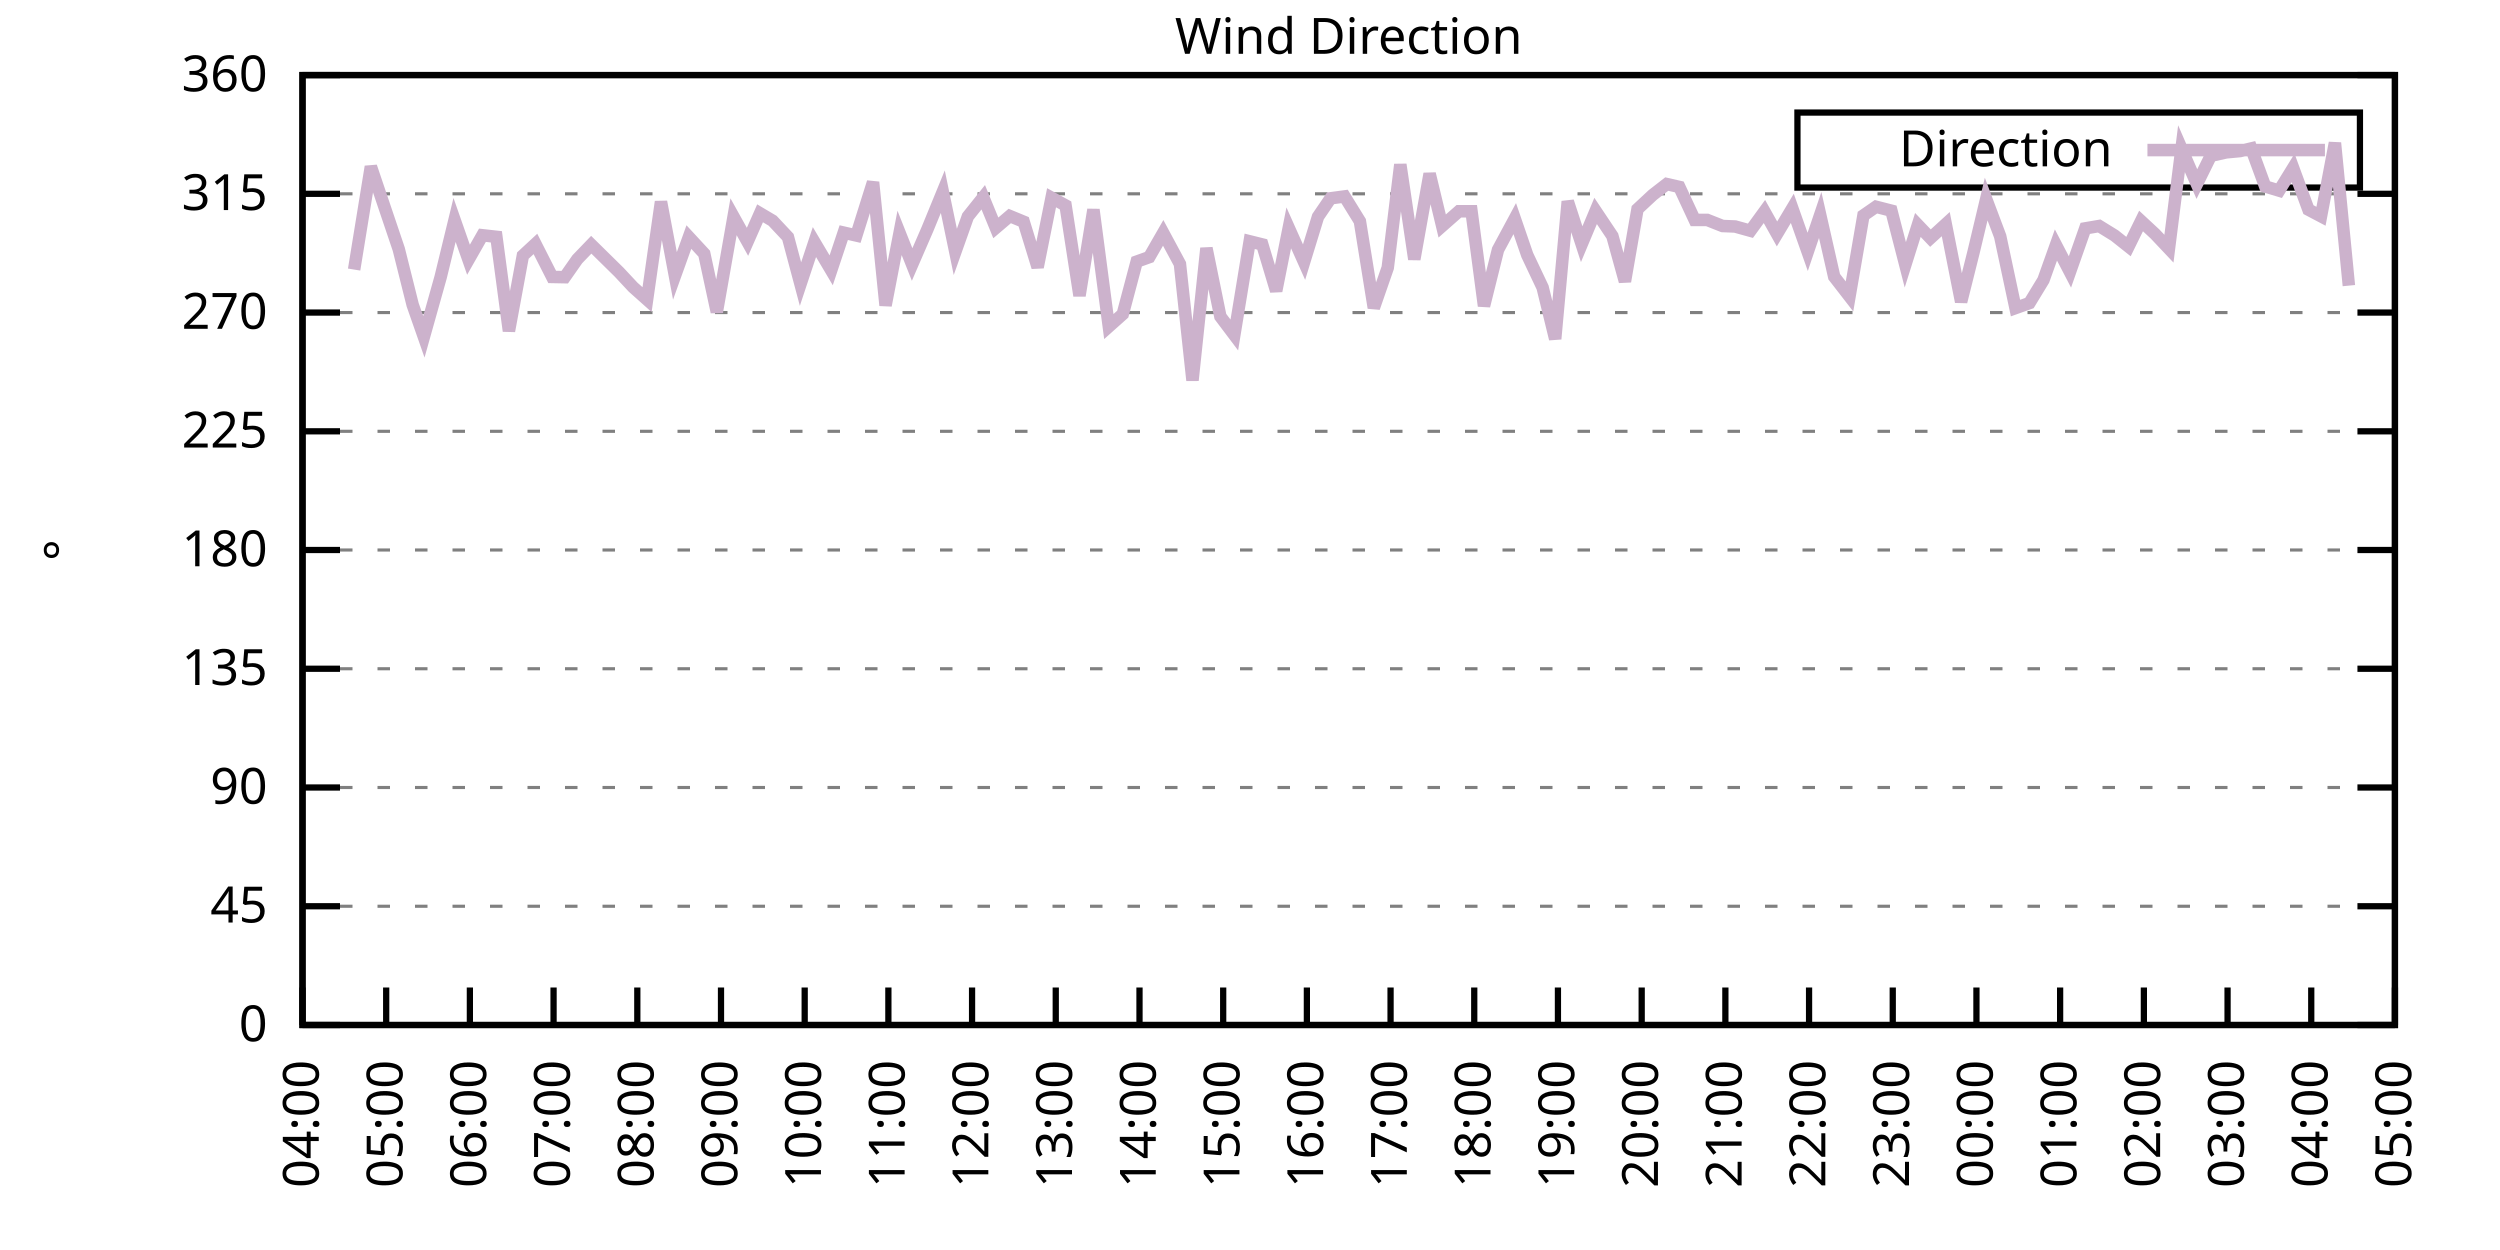
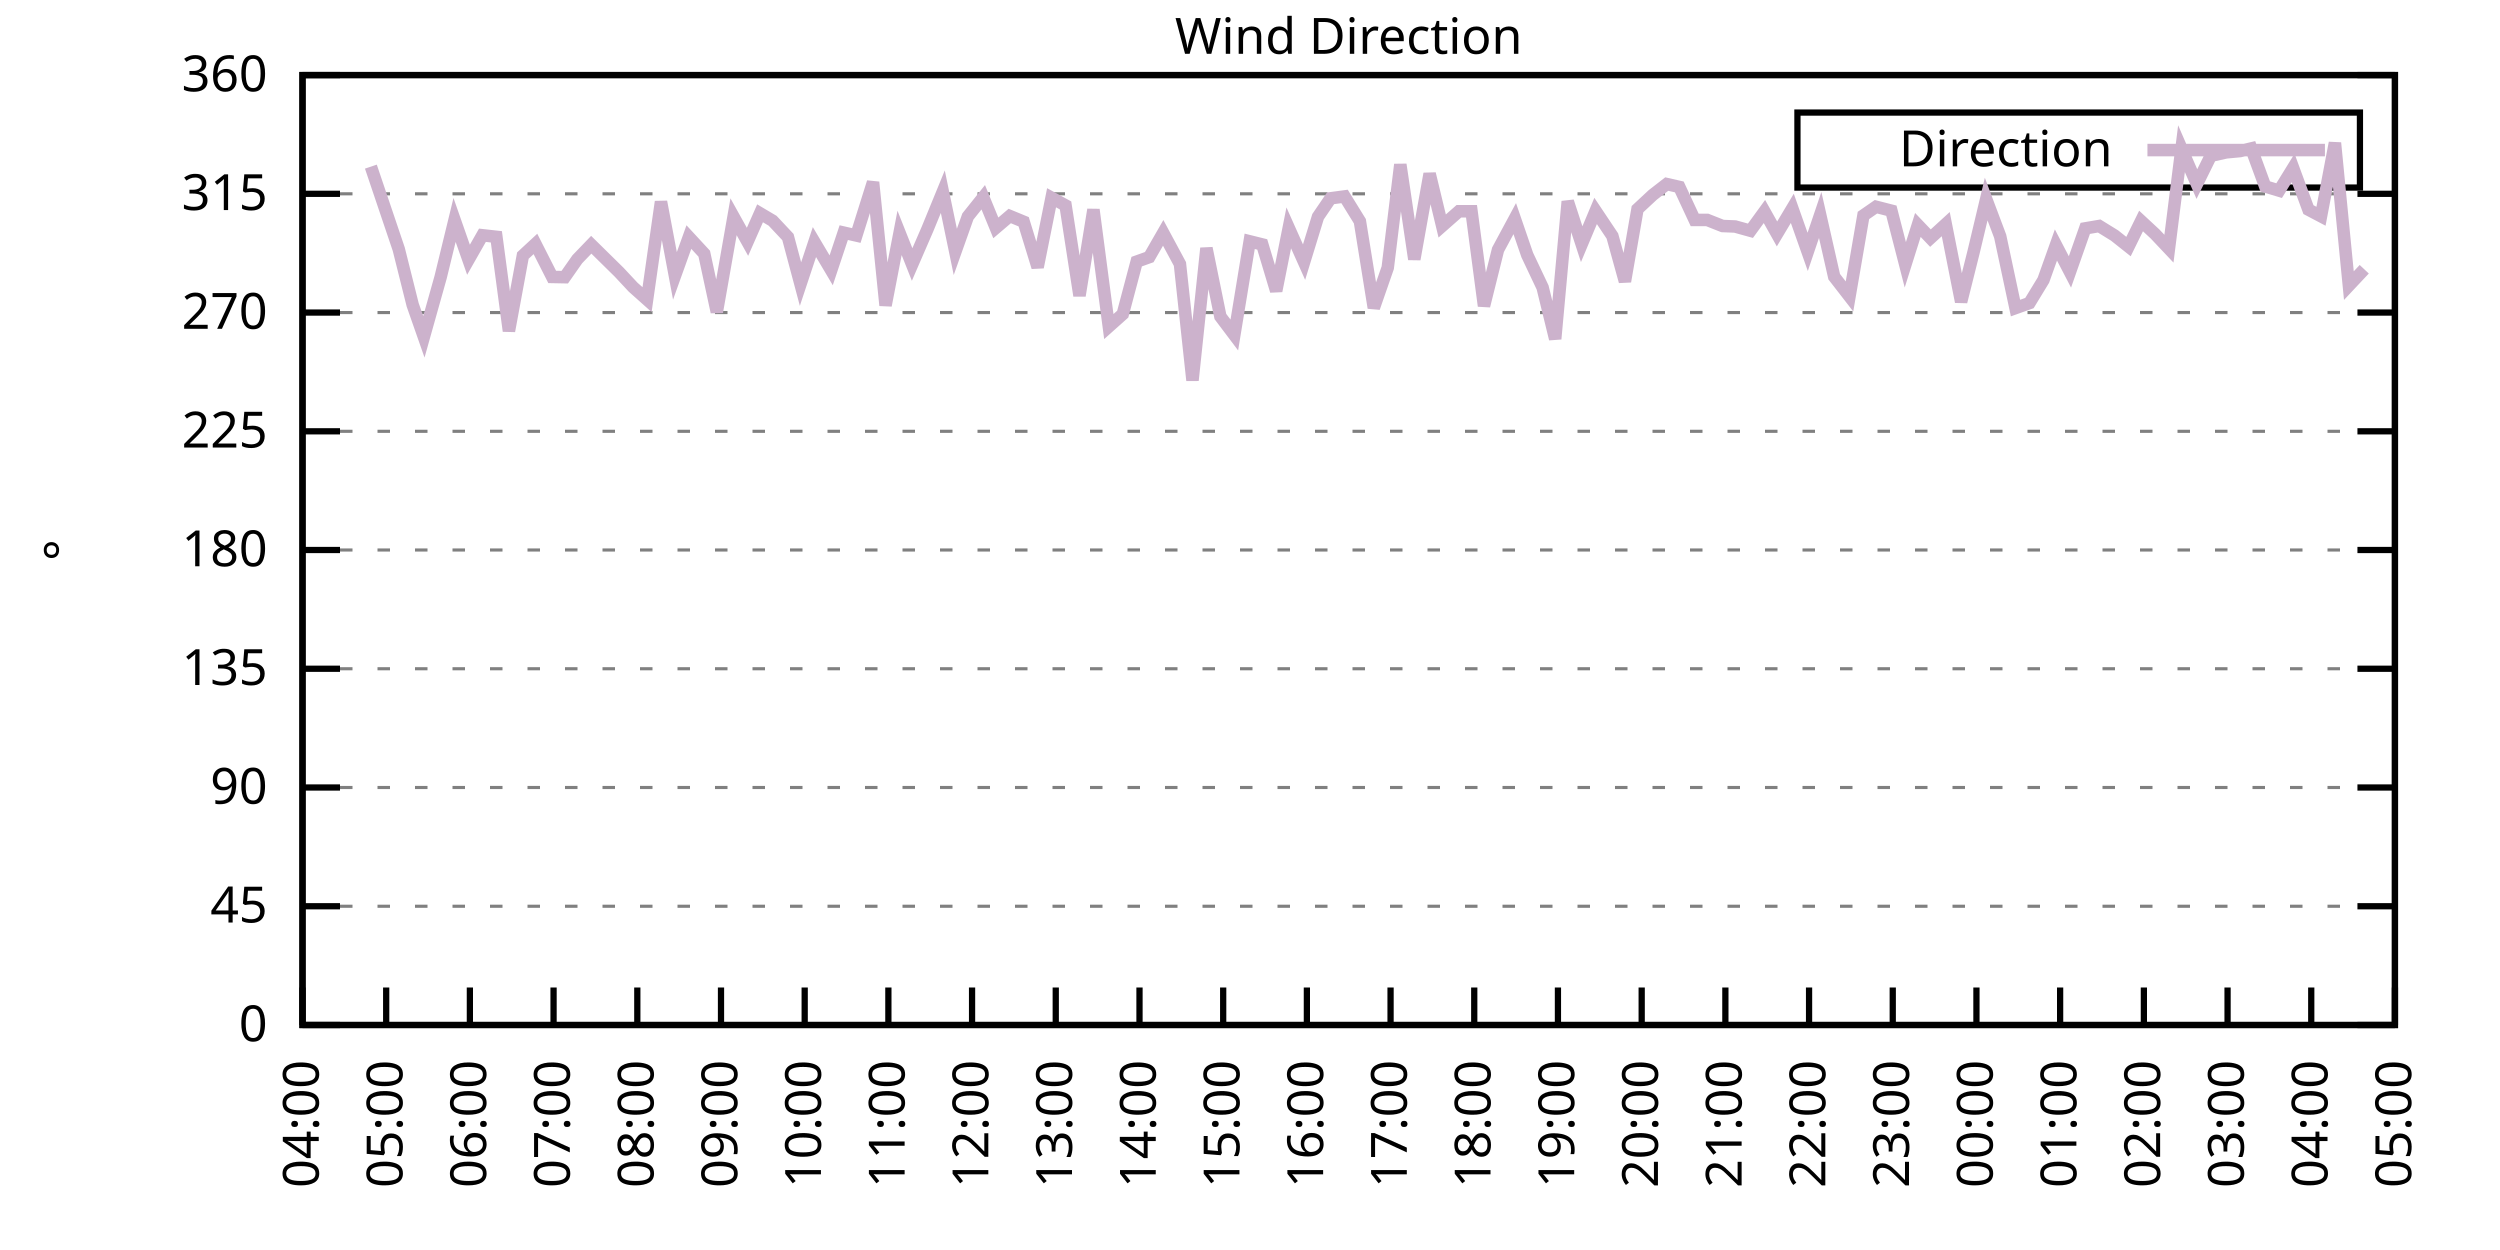
<svg xmlns="http://www.w3.org/2000/svg" xmlns:xlink="http://www.w3.org/1999/xlink" width="400" height="200" viewBox="0 0 400 200">
  <g id="gnuplot_canvas">
    <rect x="0" y="0" width="400" height="200" fill="none" />
    <defs>
      <circle id="gpDot" r="0.5" stroke-width="0.5" stroke="currentColor" />
      <path id="gpPt0" stroke-width="0.333" stroke="currentColor" d="M-1,0 h2 M0,-1 v2" />
      <path id="gpPt1" stroke-width="0.333" stroke="currentColor" d="M-1,-1 L1,1 M1,-1 L-1,1" />
      <path id="gpPt2" stroke-width="0.333" stroke="currentColor" d="M-1,0 L1,0 M0,-1 L0,1 M-1,-1 L1,1 M-1,1 L1,-1" />
      <rect id="gpPt3" stroke-width="0.333" stroke="currentColor" x="-1" y="-1" width="2" height="2" />
      <rect id="gpPt4" stroke-width="0.333" stroke="currentColor" fill="currentColor" x="-1" y="-1" width="2" height="2" />
      <circle id="gpPt5" stroke-width="0.333" stroke="currentColor" cx="0" cy="0" r="1" />
      <use xlink:href="#gpPt5" id="gpPt6" fill="currentColor" stroke="none" />
      <path id="gpPt7" stroke-width="0.333" stroke="currentColor" d="M0,-1.33 L-1.33,0.67 L1.33,0.67 z" />
      <use xlink:href="#gpPt7" id="gpPt8" fill="currentColor" stroke="none" />
      <use xlink:href="#gpPt7" id="gpPt9" stroke="currentColor" transform="rotate(180)" />
      <use xlink:href="#gpPt9" id="gpPt10" fill="currentColor" stroke="none" />
      <use xlink:href="#gpPt3" id="gpPt11" stroke="currentColor" transform="rotate(45)" />
      <use xlink:href="#gpPt11" id="gpPt12" fill="currentColor" stroke="none" />
      <path id="gpPt13" stroke-width="0.333" stroke="currentColor" d="M0,1.330 L1.265,0.411 L0.782,-1.067 L-0.782,-1.076 L-1.265,0.411 z" />
      <use xlink:href="#gpPt13" id="gpPt14" fill="currentColor" stroke="none" />
      <filter id="textbox" filterUnits="objectBoundingBox" x="0" y="0" height="1" width="1">
        <feFlood flood-color="white" flood-opacity="1" result="bgnd" />
        <feComposite in="SourceGraphic" in2="bgnd" operator="atop" />
      </filter>
      <filter id="greybox" filterUnits="objectBoundingBox" x="0" y="0" height="1" width="1">
        <feFlood flood-color="lightgrey" flood-opacity="1" result="grey" />
        <feComposite in="SourceGraphic" in2="grey" operator="atop" />
      </filter>
    </defs>
    <g fill="none" color="white" stroke="currentColor" stroke-width="1.00" stroke-linecap="butt" stroke-linejoin="miter">
</g>
    <g fill="none" color="black" stroke="currentColor" stroke-width="1.00" stroke-linecap="butt" stroke-linejoin="miter">
      <g stroke="none" shape-rendering="crispEdges">
        <polygon fill="rgb(255, 255, 255)" points="48.40,164.00 383.18,164.00 383.18,12.02 48.40,12.02 " />
      </g>
    </g>
    <g fill="none" color="black" stroke="currentColor" stroke-width="1.00" stroke-linecap="butt" stroke-linejoin="miter">
</g>
    <g fill="none" color="black" stroke="black" stroke-width="0.50" stroke-linecap="butt" stroke-linejoin="miter">
</g>
    <g fill="none" color="gray" stroke="currentColor" stroke-width="0.50" stroke-linecap="butt" stroke-linejoin="miter">
      <path stroke="gray" stroke-dasharray="2,4" class="gridline" d="M48.40,164.00 L383.19,164.00  " />
    </g>
    <g fill="none" color="gray" stroke="gray" stroke-width="1.00" stroke-linecap="butt" stroke-linejoin="miter">
</g>
    <g fill="none" color="black" stroke="currentColor" stroke-width="1.00" stroke-linecap="butt" stroke-linejoin="miter">
      <path stroke="black" d="M48.40,164.00 L54.40,164.00 M383.19,164.00 L377.19,164.00  " />
      <g transform="translate(42.80,166.60)" stroke="none" fill="black" font-family="Sans" font-size="8.00" text-anchor="end">
        <text>
          <tspan font-family="Sans"> 0</tspan>
        </text>
      </g>
    </g>
    <g fill="none" color="black" stroke="currentColor" stroke-width="1.00" stroke-linecap="butt" stroke-linejoin="miter">
</g>
    <g fill="none" color="black" stroke="black" stroke-width="0.50" stroke-linecap="butt" stroke-linejoin="miter">
</g>
    <g fill="none" color="gray" stroke="currentColor" stroke-width="0.50" stroke-linecap="butt" stroke-linejoin="miter">
      <path stroke="gray" stroke-dasharray="2,4" class="gridline" d="M48.40,145.00 L383.19,145.00  " />
    </g>
    <g fill="none" color="gray" stroke="gray" stroke-width="1.00" stroke-linecap="butt" stroke-linejoin="miter">
</g>
    <g fill="none" color="black" stroke="currentColor" stroke-width="1.00" stroke-linecap="butt" stroke-linejoin="miter">
      <path stroke="black" d="M48.40,145.00 L54.40,145.00 M383.19,145.00 L377.19,145.00  " />
      <g transform="translate(42.80,147.60)" stroke="none" fill="black" font-family="Sans" font-size="8.00" text-anchor="end">
        <text>
          <tspan font-family="Sans"> 45</tspan>
        </text>
      </g>
    </g>
    <g fill="none" color="black" stroke="currentColor" stroke-width="1.00" stroke-linecap="butt" stroke-linejoin="miter">
</g>
    <g fill="none" color="black" stroke="black" stroke-width="0.50" stroke-linecap="butt" stroke-linejoin="miter">
</g>
    <g fill="none" color="gray" stroke="currentColor" stroke-width="0.50" stroke-linecap="butt" stroke-linejoin="miter">
      <path stroke="gray" stroke-dasharray="2,4" class="gridline" d="M48.40,126.00 L383.19,126.00  " />
    </g>
    <g fill="none" color="gray" stroke="gray" stroke-width="1.00" stroke-linecap="butt" stroke-linejoin="miter">
</g>
    <g fill="none" color="black" stroke="currentColor" stroke-width="1.00" stroke-linecap="butt" stroke-linejoin="miter">
      <path stroke="black" d="M48.40,126.00 L54.40,126.00 M383.19,126.00 L377.19,126.00  " />
      <g transform="translate(42.80,128.60)" stroke="none" fill="black" font-family="Sans" font-size="8.00" text-anchor="end">
        <text>
          <tspan font-family="Sans"> 90</tspan>
        </text>
      </g>
    </g>
    <g fill="none" color="black" stroke="currentColor" stroke-width="1.00" stroke-linecap="butt" stroke-linejoin="miter">
</g>
    <g fill="none" color="black" stroke="black" stroke-width="0.50" stroke-linecap="butt" stroke-linejoin="miter">
</g>
    <g fill="none" color="gray" stroke="currentColor" stroke-width="0.50" stroke-linecap="butt" stroke-linejoin="miter">
      <path stroke="gray" stroke-dasharray="2,4" class="gridline" d="M48.40,107.00 L383.19,107.00  " />
    </g>
    <g fill="none" color="gray" stroke="gray" stroke-width="1.00" stroke-linecap="butt" stroke-linejoin="miter">
</g>
    <g fill="none" color="black" stroke="currentColor" stroke-width="1.00" stroke-linecap="butt" stroke-linejoin="miter">
      <path stroke="black" d="M48.40,107.00 L54.40,107.00 M383.19,107.00 L377.19,107.00  " />
      <g transform="translate(42.80,109.60)" stroke="none" fill="black" font-family="Sans" font-size="8.00" text-anchor="end">
        <text>
          <tspan font-family="Sans"> 135</tspan>
        </text>
      </g>
    </g>
    <g fill="none" color="black" stroke="currentColor" stroke-width="1.00" stroke-linecap="butt" stroke-linejoin="miter">
</g>
    <g fill="none" color="black" stroke="black" stroke-width="0.50" stroke-linecap="butt" stroke-linejoin="miter">
</g>
    <g fill="none" color="gray" stroke="currentColor" stroke-width="0.50" stroke-linecap="butt" stroke-linejoin="miter">
      <path stroke="gray" stroke-dasharray="2,4" class="gridline" d="M48.40,88.00 L383.19,88.00  " />
    </g>
    <g fill="none" color="gray" stroke="gray" stroke-width="1.00" stroke-linecap="butt" stroke-linejoin="miter">
</g>
    <g fill="none" color="black" stroke="currentColor" stroke-width="1.00" stroke-linecap="butt" stroke-linejoin="miter">
      <path stroke="black" d="M48.40,88.00 L54.40,88.00 M383.19,88.00 L377.19,88.00  " />
      <g transform="translate(42.80,90.60)" stroke="none" fill="black" font-family="Sans" font-size="8.00" text-anchor="end">
        <text>
          <tspan font-family="Sans"> 180</tspan>
        </text>
      </g>
    </g>
    <g fill="none" color="black" stroke="currentColor" stroke-width="1.00" stroke-linecap="butt" stroke-linejoin="miter">
</g>
    <g fill="none" color="black" stroke="black" stroke-width="0.50" stroke-linecap="butt" stroke-linejoin="miter">
</g>
    <g fill="none" color="gray" stroke="currentColor" stroke-width="0.50" stroke-linecap="butt" stroke-linejoin="miter">
      <path stroke="gray" stroke-dasharray="2,4" class="gridline" d="M48.40,69.01 L383.19,69.01  " />
    </g>
    <g fill="none" color="gray" stroke="gray" stroke-width="1.00" stroke-linecap="butt" stroke-linejoin="miter">
</g>
    <g fill="none" color="black" stroke="currentColor" stroke-width="1.00" stroke-linecap="butt" stroke-linejoin="miter">
      <path stroke="black" d="M48.40,69.01 L54.40,69.01 M383.19,69.01 L377.19,69.01  " />
      <g transform="translate(42.80,71.61)" stroke="none" fill="black" font-family="Sans" font-size="8.00" text-anchor="end">
        <text>
          <tspan font-family="Sans"> 225</tspan>
        </text>
      </g>
    </g>
    <g fill="none" color="black" stroke="currentColor" stroke-width="1.00" stroke-linecap="butt" stroke-linejoin="miter">
</g>
    <g fill="none" color="black" stroke="black" stroke-width="0.50" stroke-linecap="butt" stroke-linejoin="miter">
</g>
    <g fill="none" color="gray" stroke="currentColor" stroke-width="0.50" stroke-linecap="butt" stroke-linejoin="miter">
      <path stroke="gray" stroke-dasharray="2,4" class="gridline" d="M48.40,50.01 L383.19,50.01  " />
    </g>
    <g fill="none" color="gray" stroke="gray" stroke-width="1.00" stroke-linecap="butt" stroke-linejoin="miter">
</g>
    <g fill="none" color="black" stroke="currentColor" stroke-width="1.00" stroke-linecap="butt" stroke-linejoin="miter">
      <path stroke="black" d="M48.40,50.01 L54.40,50.01 M383.19,50.01 L377.19,50.01  " />
      <g transform="translate(42.80,52.61)" stroke="none" fill="black" font-family="Sans" font-size="8.00" text-anchor="end">
        <text>
          <tspan font-family="Sans"> 270</tspan>
        </text>
      </g>
    </g>
    <g fill="none" color="black" stroke="currentColor" stroke-width="1.00" stroke-linecap="butt" stroke-linejoin="miter">
</g>
    <g fill="none" color="black" stroke="black" stroke-width="0.50" stroke-linecap="butt" stroke-linejoin="miter">
</g>
    <g fill="none" color="gray" stroke="currentColor" stroke-width="0.50" stroke-linecap="butt" stroke-linejoin="miter">
      <path stroke="gray" stroke-dasharray="2,4" class="gridline" d="M48.40,31.01 L383.19,31.01  " />
    </g>
    <g fill="none" color="gray" stroke="gray" stroke-width="1.00" stroke-linecap="butt" stroke-linejoin="miter">
</g>
    <g fill="none" color="black" stroke="currentColor" stroke-width="1.00" stroke-linecap="butt" stroke-linejoin="miter">
      <path stroke="black" d="M48.40,31.01 L54.40,31.01 M383.19,31.01 L377.19,31.01  " />
      <g transform="translate(42.80,33.61)" stroke="none" fill="black" font-family="Sans" font-size="8.00" text-anchor="end">
        <text>
          <tspan font-family="Sans"> 315</tspan>
        </text>
      </g>
    </g>
    <g fill="none" color="black" stroke="currentColor" stroke-width="1.00" stroke-linecap="butt" stroke-linejoin="miter">
</g>
    <g fill="none" color="black" stroke="black" stroke-width="0.50" stroke-linecap="butt" stroke-linejoin="miter">
</g>
    <g fill="none" color="gray" stroke="currentColor" stroke-width="0.50" stroke-linecap="butt" stroke-linejoin="miter">
      <path stroke="gray" stroke-dasharray="2,4" class="gridline" d="M48.40,12.01 L383.19,12.01  " />
    </g>
    <g fill="none" color="gray" stroke="gray" stroke-width="1.00" stroke-linecap="butt" stroke-linejoin="miter">
</g>
    <g fill="none" color="black" stroke="currentColor" stroke-width="1.00" stroke-linecap="butt" stroke-linejoin="miter">
      <path stroke="black" d="M48.40,12.01 L54.40,12.01 M383.19,12.01 L377.19,12.01  " />
      <g transform="translate(42.80,14.61)" stroke="none" fill="black" font-family="Sans" font-size="8.00" text-anchor="end">
        <text>
          <tspan font-family="Sans"> 360</tspan>
        </text>
      </g>
    </g>
    <g fill="none" color="black" stroke="currentColor" stroke-width="1.00" stroke-linecap="butt" stroke-linejoin="miter">
      <path stroke="black" d="M48.40,164.00 L48.40,158.00  " />
      <g transform="translate(51.00,169.60) rotate(270.00)" stroke="none" fill="black" font-family="Sans" font-size="8.00" text-anchor="end">
        <text>
          <tspan font-family="Sans">04:00</tspan>
        </text>
      </g>
    </g>
    <g fill="none" color="black" stroke="currentColor" stroke-width="1.00" stroke-linecap="butt" stroke-linejoin="miter">
      <path stroke="black" d="M61.79,164.00 L61.79,158.00  " />
      <g transform="translate(64.39,169.60) rotate(270.00)" stroke="none" fill="black" font-family="Sans" font-size="8.00" text-anchor="end">
        <text>
          <tspan font-family="Sans">05:00</tspan>
        </text>
      </g>
    </g>
    <g fill="none" color="black" stroke="currentColor" stroke-width="1.00" stroke-linecap="butt" stroke-linejoin="miter">
      <path stroke="black" d="M75.18,164.00 L75.18,158.00  " />
      <g transform="translate(77.78,169.60) rotate(270.00)" stroke="none" fill="black" font-family="Sans" font-size="8.00" text-anchor="end">
        <text>
          <tspan font-family="Sans">06:00</tspan>
        </text>
      </g>
    </g>
    <g fill="none" color="black" stroke="currentColor" stroke-width="1.00" stroke-linecap="butt" stroke-linejoin="miter">
      <path stroke="black" d="M88.57,164.00 L88.57,158.00  " />
      <g transform="translate(91.17,169.60) rotate(270.00)" stroke="none" fill="black" font-family="Sans" font-size="8.00" text-anchor="end">
        <text>
          <tspan font-family="Sans">07:00</tspan>
        </text>
      </g>
    </g>
    <g fill="none" color="black" stroke="currentColor" stroke-width="1.00" stroke-linecap="butt" stroke-linejoin="miter">
      <path stroke="black" d="M101.97,164.00 L101.97,158.00  " />
      <g transform="translate(104.57,169.60) rotate(270.00)" stroke="none" fill="black" font-family="Sans" font-size="8.00" text-anchor="end">
        <text>
          <tspan font-family="Sans">08:00</tspan>
        </text>
      </g>
    </g>
    <g fill="none" color="black" stroke="currentColor" stroke-width="1.00" stroke-linecap="butt" stroke-linejoin="miter">
      <path stroke="black" d="M115.36,164.00 L115.36,158.00  " />
      <g transform="translate(117.96,169.60) rotate(270.00)" stroke="none" fill="black" font-family="Sans" font-size="8.00" text-anchor="end">
        <text>
          <tspan font-family="Sans">09:00</tspan>
        </text>
      </g>
    </g>
    <g fill="none" color="black" stroke="currentColor" stroke-width="1.00" stroke-linecap="butt" stroke-linejoin="miter">
      <path stroke="black" d="M128.75,164.00 L128.75,158.00  " />
      <g transform="translate(131.35,169.60) rotate(270.00)" stroke="none" fill="black" font-family="Sans" font-size="8.00" text-anchor="end">
        <text>
          <tspan font-family="Sans">10:00</tspan>
        </text>
      </g>
    </g>
    <g fill="none" color="black" stroke="currentColor" stroke-width="1.00" stroke-linecap="butt" stroke-linejoin="miter">
      <path stroke="black" d="M142.14,164.00 L142.14,158.00  " />
      <g transform="translate(144.74,169.60) rotate(270.00)" stroke="none" fill="black" font-family="Sans" font-size="8.00" text-anchor="end">
        <text>
          <tspan font-family="Sans">11:00</tspan>
        </text>
      </g>
    </g>
    <g fill="none" color="black" stroke="currentColor" stroke-width="1.00" stroke-linecap="butt" stroke-linejoin="miter">
      <path stroke="black" d="M155.53,164.00 L155.53,158.00  " />
      <g transform="translate(158.13,169.60) rotate(270.00)" stroke="none" fill="black" font-family="Sans" font-size="8.00" text-anchor="end">
        <text>
          <tspan font-family="Sans">12:00</tspan>
        </text>
      </g>
    </g>
    <g fill="none" color="black" stroke="currentColor" stroke-width="1.00" stroke-linecap="butt" stroke-linejoin="miter">
      <path stroke="black" d="M168.92,164.00 L168.92,158.00  " />
      <g transform="translate(171.52,169.60) rotate(270.00)" stroke="none" fill="black" font-family="Sans" font-size="8.00" text-anchor="end">
        <text>
          <tspan font-family="Sans">13:00</tspan>
        </text>
      </g>
    </g>
    <g fill="none" color="black" stroke="currentColor" stroke-width="1.00" stroke-linecap="butt" stroke-linejoin="miter">
      <path stroke="black" d="M182.32,164.00 L182.32,158.00  " />
      <g transform="translate(184.92,169.60) rotate(270.00)" stroke="none" fill="black" font-family="Sans" font-size="8.00" text-anchor="end">
        <text>
          <tspan font-family="Sans">14:00</tspan>
        </text>
      </g>
    </g>
    <g fill="none" color="black" stroke="currentColor" stroke-width="1.00" stroke-linecap="butt" stroke-linejoin="miter">
      <path stroke="black" d="M195.71,164.00 L195.71,158.00  " />
      <g transform="translate(198.31,169.60) rotate(270.00)" stroke="none" fill="black" font-family="Sans" font-size="8.00" text-anchor="end">
        <text>
          <tspan font-family="Sans">15:00</tspan>
        </text>
      </g>
    </g>
    <g fill="none" color="black" stroke="currentColor" stroke-width="1.00" stroke-linecap="butt" stroke-linejoin="miter">
      <path stroke="black" d="M209.10,164.00 L209.10,158.00  " />
      <g transform="translate(211.70,169.60) rotate(270.00)" stroke="none" fill="black" font-family="Sans" font-size="8.00" text-anchor="end">
        <text>
          <tspan font-family="Sans">16:00</tspan>
        </text>
      </g>
    </g>
    <g fill="none" color="black" stroke="currentColor" stroke-width="1.00" stroke-linecap="butt" stroke-linejoin="miter">
      <path stroke="black" d="M222.49,164.00 L222.49,158.00  " />
      <g transform="translate(225.09,169.60) rotate(270.00)" stroke="none" fill="black" font-family="Sans" font-size="8.00" text-anchor="end">
        <text>
          <tspan font-family="Sans">17:00</tspan>
        </text>
      </g>
    </g>
    <g fill="none" color="black" stroke="currentColor" stroke-width="1.00" stroke-linecap="butt" stroke-linejoin="miter">
      <path stroke="black" d="M235.88,164.00 L235.88,158.00  " />
      <g transform="translate(238.48,169.60) rotate(270.00)" stroke="none" fill="black" font-family="Sans" font-size="8.00" text-anchor="end">
        <text>
          <tspan font-family="Sans">18:00</tspan>
        </text>
      </g>
    </g>
    <g fill="none" color="black" stroke="currentColor" stroke-width="1.00" stroke-linecap="butt" stroke-linejoin="miter">
      <path stroke="black" d="M249.27,164.00 L249.27,158.00  " />
      <g transform="translate(251.87,169.60) rotate(270.00)" stroke="none" fill="black" font-family="Sans" font-size="8.00" text-anchor="end">
        <text>
          <tspan font-family="Sans">19:00</tspan>
        </text>
      </g>
    </g>
    <g fill="none" color="black" stroke="currentColor" stroke-width="1.00" stroke-linecap="butt" stroke-linejoin="miter">
      <path stroke="black" d="M262.67,164.00 L262.67,158.00  " />
      <g transform="translate(265.27,169.60) rotate(270.00)" stroke="none" fill="black" font-family="Sans" font-size="8.00" text-anchor="end">
        <text>
          <tspan font-family="Sans">20:00</tspan>
        </text>
      </g>
    </g>
    <g fill="none" color="black" stroke="currentColor" stroke-width="1.00" stroke-linecap="butt" stroke-linejoin="miter">
      <path stroke="black" d="M276.06,164.00 L276.06,158.00  " />
      <g transform="translate(278.66,169.60) rotate(270.00)" stroke="none" fill="black" font-family="Sans" font-size="8.00" text-anchor="end">
        <text>
          <tspan font-family="Sans">21:00</tspan>
        </text>
      </g>
    </g>
    <g fill="none" color="black" stroke="currentColor" stroke-width="1.00" stroke-linecap="butt" stroke-linejoin="miter">
      <path stroke="black" d="M289.45,164.00 L289.45,158.00  " />
      <g transform="translate(292.05,169.60) rotate(270.00)" stroke="none" fill="black" font-family="Sans" font-size="8.00" text-anchor="end">
        <text>
          <tspan font-family="Sans">22:00</tspan>
        </text>
      </g>
    </g>
    <g fill="none" color="black" stroke="currentColor" stroke-width="1.00" stroke-linecap="butt" stroke-linejoin="miter">
      <path stroke="black" d="M302.84,164.00 L302.84,158.00  " />
      <g transform="translate(305.44,169.60) rotate(270.00)" stroke="none" fill="black" font-family="Sans" font-size="8.00" text-anchor="end">
        <text>
          <tspan font-family="Sans">23:00</tspan>
        </text>
      </g>
    </g>
    <g fill="none" color="black" stroke="currentColor" stroke-width="1.00" stroke-linecap="butt" stroke-linejoin="miter">
      <path stroke="black" d="M316.23,164.00 L316.23,158.00  " />
      <g transform="translate(318.83,169.60) rotate(270.00)" stroke="none" fill="black" font-family="Sans" font-size="8.00" text-anchor="end">
        <text>
          <tspan font-family="Sans">00:00</tspan>
        </text>
      </g>
    </g>
    <g fill="none" color="black" stroke="currentColor" stroke-width="1.00" stroke-linecap="butt" stroke-linejoin="miter">
      <path stroke="black" d="M329.62,164.00 L329.62,158.00  " />
      <g transform="translate(332.22,169.60) rotate(270.00)" stroke="none" fill="black" font-family="Sans" font-size="8.00" text-anchor="end">
        <text>
          <tspan font-family="Sans">01:00</tspan>
        </text>
      </g>
    </g>
    <g fill="none" color="black" stroke="currentColor" stroke-width="1.00" stroke-linecap="butt" stroke-linejoin="miter">
      <path stroke="black" d="M343.02,164.00 L343.02,158.00  " />
      <g transform="translate(345.62,169.60) rotate(270.00)" stroke="none" fill="black" font-family="Sans" font-size="8.00" text-anchor="end">
        <text>
          <tspan font-family="Sans">02:00</tspan>
        </text>
      </g>
    </g>
    <g fill="none" color="black" stroke="currentColor" stroke-width="1.00" stroke-linecap="butt" stroke-linejoin="miter">
      <path stroke="black" d="M356.41,164.00 L356.41,158.00  " />
      <g transform="translate(359.01,169.60) rotate(270.00)" stroke="none" fill="black" font-family="Sans" font-size="8.00" text-anchor="end">
        <text>
          <tspan font-family="Sans">03:00</tspan>
        </text>
      </g>
    </g>
    <g fill="none" color="black" stroke="currentColor" stroke-width="1.00" stroke-linecap="butt" stroke-linejoin="miter">
      <path stroke="black" d="M369.80,164.00 L369.80,158.00  " />
      <g transform="translate(372.40,169.60) rotate(270.00)" stroke="none" fill="black" font-family="Sans" font-size="8.00" text-anchor="end">
        <text>
          <tspan font-family="Sans">04:00</tspan>
        </text>
      </g>
    </g>
    <g fill="none" color="black" stroke="currentColor" stroke-width="1.00" stroke-linecap="butt" stroke-linejoin="miter">
      <path stroke="black" d="M383.19,164.00 L383.19,158.00  " />
      <g transform="translate(385.79,169.60) rotate(270.00)" stroke="none" fill="black" font-family="Sans" font-size="8.00" text-anchor="end">
        <text>
          <tspan font-family="Sans">05:00</tspan>
        </text>
      </g>
    </g>
    <g fill="none" color="black" stroke="currentColor" stroke-width="1.00" stroke-linecap="butt" stroke-linejoin="miter">
</g>
    <g fill="none" color="black" stroke="currentColor" stroke-width="1.00" stroke-linecap="butt" stroke-linejoin="miter">
      <path stroke="black" d="M48.40,12.01 L48.40,164.00 L383.19,164.00 L383.19,12.01 L48.40,12.01 Z  " />
    </g>
    <g fill="none" color="black" stroke="currentColor" stroke-width="1.00" stroke-linecap="butt" stroke-linejoin="miter">
</g>
    <g fill="none" color="black" stroke="currentColor" stroke-width="1.00" stroke-linecap="butt" stroke-linejoin="miter">
      <path stroke="black" d="M287.59,30.01 L287.59,18.01 L377.59,18.01 L377.59,30.01 L287.59,30.01 Z  " />
    </g>
    <g id="Wind_direction_plot_1">
      <g fill="none" color="white" stroke="black" stroke-width="2.00" stroke-linecap="butt" stroke-linejoin="miter">
</g>
      <g fill="none" color="black" stroke="currentColor" stroke-width="2.00" stroke-linecap="butt" stroke-linejoin="miter">
        <g transform="translate(337.99,26.61)" stroke="none" fill="black" font-family="Sans" font-size="8.00" text-anchor="end">
          <text>
            <tspan font-family="Sans">Direction</tspan>
          </text>
        </g>
      </g>
      <g fill="none" color="black" stroke="currentColor" stroke-width="2.00" stroke-linecap="butt" stroke-linejoin="miter">
-         <path stroke="rgb(204, 178, 204)" d="M343.59,24.01 L371.99,24.01 M56.66,43.13 L59.34,26.66 L63.80,39.87 L66.03,48.78 L67.82,53.89 L70.50,44.35   L72.73,35.19 L74.96,41.56 L77.19,37.64 L79.42,37.89 L81.43,52.96 L83.66,40.89 L85.67,39.03 L88.35,44.31   L90.36,44.35 L92.37,41.48 L94.60,39.16 L99.06,43.55 L101.30,45.95 L103.53,47.94 L105.76,32.28 L107.99,44.14   L110.22,37.93 L112.68,40.59 L114.69,49.92 L117.37,34.68 L119.60,38.69 L121.61,34.13 L123.62,35.32 L126.07,37.93   L128.08,45.45 L130.31,38.73 L132.99,43.25 L135.00,37.22 L137.01,37.68 L139.69,29.15 L141.69,48.87 L143.93,37.26   L145.94,42.32 L148.39,36.67 L150.85,30.67 L152.85,40.30 L154.86,34.64 L157.32,31.56 L159.33,36.46 L161.56,34.56   L163.79,35.48 L166.02,42.75 L168.25,31.64 L170.49,32.87 L172.72,47.31 L174.95,33.54 L177.41,52.25 L179.64,50.26   L181.87,41.86 L183.88,41.14 L186.11,37.26 L188.79,42.24 L190.80,60.86 L193.03,39.71 L195.26,50.64 L197.49,53.60   L199.95,38.61 L201.96,39.11 L204.19,46.55 L206.20,36.46 L208.65,41.94 L210.88,34.68 L212.89,31.73 L215.13,31.43   L217.58,35.40 L219.81,49.25 L222.04,42.83 L224.05,26.32 L226.29,41.48 L228.74,27.80 L230.75,36.16 L233.43,33.80   L235.44,33.80 L237.44,48.95 L239.68,39.96 L242.36,34.98 L244.36,40.80 L246.82,46.00 L248.83,54.23 L250.84,32.23   L253.07,39.07 L255.30,33.75 L257.98,37.76 L259.99,45.03 L262.00,33.46 L264.45,31.18 L266.68,29.45 L268.69,29.91   L271.15,35.19 L273.16,35.19 L275.61,36.16 L277.62,36.24 L280.07,36.92 L282.31,33.84 L284.32,37.43 L286.77,33.33   L289.23,40.30 L291.23,34.39 L293.47,44.27 L295.92,47.43 L298.15,34.47 L300.16,33.08 L302.62,33.71 L304.85,42.37   L306.86,35.99 L308.87,38.10 L311.32,35.86 L313.78,48.28 L315.79,40.25 L317.79,31.85 L320.03,37.81 L322.48,49.29   L324.71,48.49 L326.95,44.81 L328.95,39.20 L331.19,43.51 L333.64,36.54 L335.87,36.16 L338.33,37.68 L340.56,39.45   L342.57,35.36 L344.80,37.43 L347.03,39.79 L349.04,23.79 L351.50,29.45 L353.73,24.93 L356.18,24.38 L358.42,24.17   L360.20,23.75 L362.43,29.83 L364.66,30.50 L366.90,26.87 L369.35,33.54 L371.36,34.60 L373.59,22.86 L375.82,45.70    " />
+         <path stroke="rgb(204, 178, 204)" d="M343.59,24.01 L371.99,24.01 M59.34,26.66 L63.80,39.87 L66.03,48.78 L67.82,53.89 L70.50,44.35 L72.73,35.19   L74.96,41.56 L77.19,37.64 L79.42,37.89 L81.43,52.96 L83.66,40.89 L85.67,39.03 L88.35,44.31 L90.36,44.35   L92.37,41.48 L94.60,39.16 L99.06,43.55 L101.30,45.95 L103.53,47.94 L105.76,32.28 L107.99,44.14 L110.22,37.93   L112.68,40.59 L114.69,49.92 L117.37,34.68 L119.60,38.69 L121.61,34.13 L123.62,35.32 L126.07,37.93 L128.08,45.45   L130.31,38.73 L132.99,43.25 L135.00,37.22 L137.01,37.68 L139.69,29.15 L141.69,48.87 L143.93,37.26 L145.94,42.32   L148.39,36.67 L150.85,30.67 L152.85,40.30 L154.86,34.64 L157.32,31.56 L159.33,36.46 L161.56,34.56 L163.79,35.48   L166.02,42.75 L168.25,31.64 L170.49,32.87 L172.72,47.31 L174.95,33.54 L177.41,52.25 L179.64,50.26 L181.87,41.86   L183.88,41.14 L186.11,37.26 L188.79,42.24 L190.80,60.86 L193.03,39.71 L195.26,50.64 L197.49,53.60 L199.95,38.61   L201.96,39.11 L204.19,46.55 L206.20,36.46 L208.65,41.94 L210.88,34.68 L212.89,31.73 L215.13,31.43 L217.58,35.40   L219.81,49.25 L222.04,42.83 L224.05,26.32 L226.29,41.48 L228.74,27.80 L230.75,36.16 L233.43,33.80 L235.44,33.80   L237.44,48.95 L239.68,39.96 L242.36,34.98 L244.36,40.80 L246.82,46.00 L248.83,54.23 L250.84,32.23 L253.07,39.07   L255.30,33.75 L257.98,37.76 L259.99,45.03 L262.00,33.46 L264.45,31.18 L266.68,29.45 L268.69,29.91 L271.15,35.19   L273.16,35.19 L275.61,36.16 L277.62,36.24 L280.07,36.92 L282.31,33.84 L284.32,37.43 L286.77,33.33 L289.23,40.30   L291.23,34.39 L293.47,44.27 L295.92,47.43 L298.15,34.47 L300.16,33.08 L302.62,33.71 L304.85,42.37 L306.86,35.99   L308.87,38.10 L311.32,35.86 L313.78,48.28 L315.79,40.25 L317.79,31.85 L320.03,37.81 L322.48,49.29 L324.71,48.49   L326.95,44.81 L328.95,39.20 L331.19,43.51 L333.64,36.54 L335.87,36.16 L338.33,37.68 L340.56,39.45 L342.57,35.36   L344.80,37.43 L347.03,39.79 L349.04,23.79 L351.50,29.45 L353.73,24.93 L356.18,24.38 L358.42,24.17 L360.20,23.75   L362.43,29.83 L364.66,30.50 L366.90,26.87 L369.35,33.54 L371.36,34.60 L373.59,22.86 L375.82,45.70 L378.28,43.08    " />
      </g>
    </g>
    <g fill="none" color="black" stroke="currentColor" stroke-width="2.00" stroke-linecap="butt" stroke-linejoin="miter">
</g>
    <g fill="none" color="black" stroke="black" stroke-width="1.00" stroke-linecap="butt" stroke-linejoin="miter">
</g>
    <g fill="none" color="black" stroke="currentColor" stroke-width="1.00" stroke-linecap="butt" stroke-linejoin="miter">
      <path stroke="black" d="M48.40,12.01 L48.40,164.00 L383.19,164.00 L383.19,12.01 L48.40,12.01 Z  " />
      <g transform="translate(12.80,88.01) rotate(270.00)" stroke="none" fill="black" font-family="Sans" font-size="8.00" text-anchor="middle">
        <text>
          <tspan font-family="Sans">°</tspan>
        </text>
      </g>
    </g>
    <g fill="none" color="black" stroke="currentColor" stroke-width="1.00" stroke-linecap="butt" stroke-linejoin="miter">
</g>
    <g fill="none" color="black" stroke="currentColor" stroke-width="1.00" stroke-linecap="butt" stroke-linejoin="miter">
      <g transform="translate(215.79,8.61)" stroke="none" fill="black" font-family="Sans" font-size="8.00" text-anchor="middle">
        <text>
          <tspan font-family="Sans">Wind Direction</tspan>
        </text>
      </g>
    </g>
    <g fill="none" color="black" stroke="currentColor" stroke-width="1.00" stroke-linecap="butt" stroke-linejoin="miter">
</g>
  </g>
</svg>
